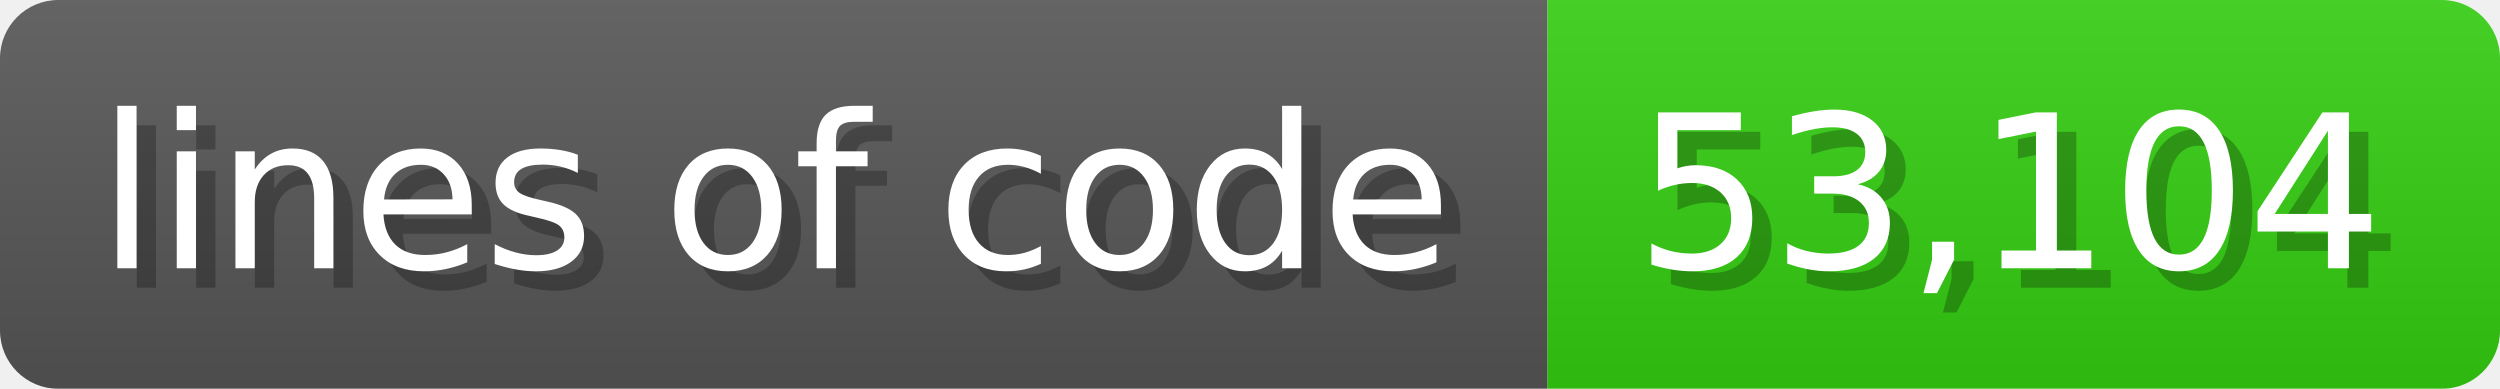
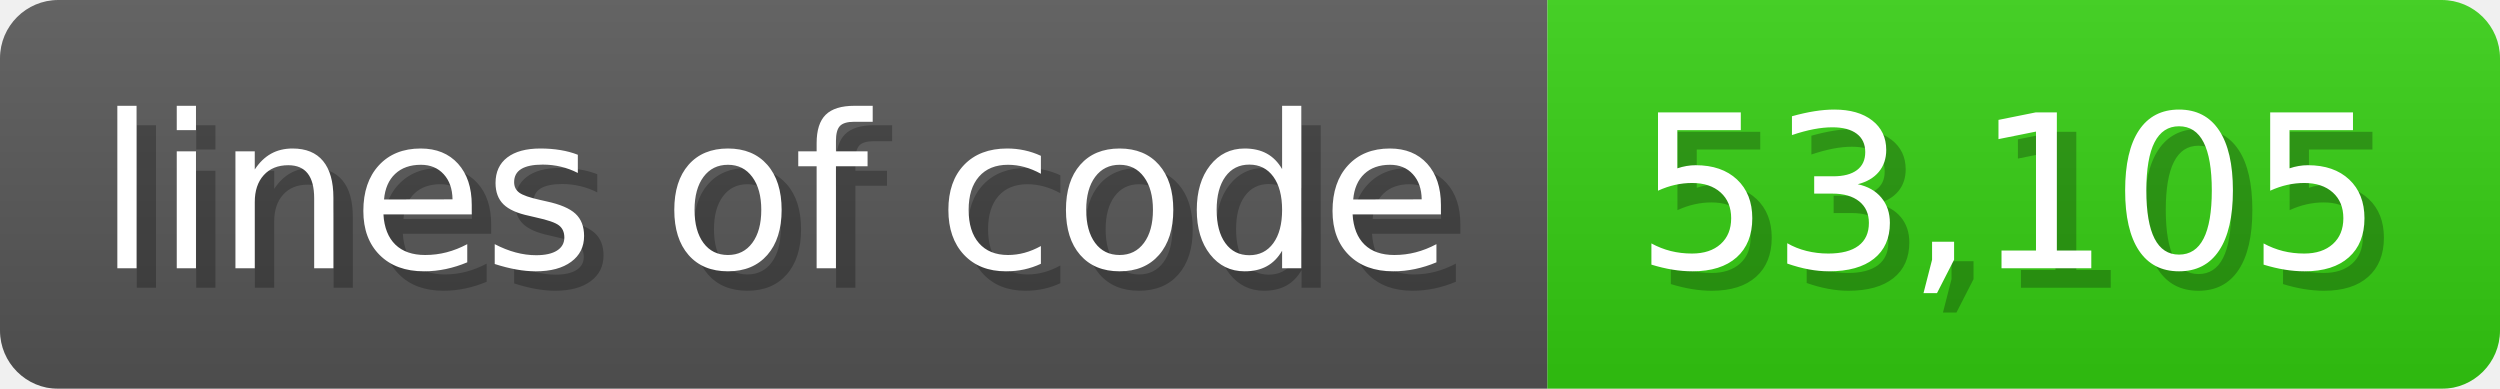
<svg xmlns="http://www.w3.org/2000/svg" width="128.6" height="20" viewBox="0 0 1286 200">
  <linearGradient id="a" x2="0" y2="100%">
    <stop offset="0" stop-opacity=".1" stop-color="#EEE" />
    <stop offset="1" stop-opacity=".1" />
  </linearGradient>
  <mask id="m">
    <rect width="1286" height="200" rx="30" fill="#FFF" />
  </mask>
  <g mask="url(#m)">
    <rect width="796" height="200" fill="#555" />
    <rect width="490" height="200" fill="#3C1" x="796" />
    <rect width="1286" height="200" fill="url(#a)" />
  </g>
  <g fill="#fff" text-anchor="start" font-family="Verdana,DejaVu Sans,sans-serif" font-size="110">
    <text x="60" y="148" textLength="696" fill="#000" opacity="0.25">lines of code</text>
    <text x="50" y="138" textLength="696">lines of code</text>
-     <text x="851" y="148" textLength="390" fill="#000" opacity="0.25">53,104</text>
-     <text x="841" y="138" textLength="390">53,104</text>
+     <text x="851" y="148" textLength="390" fill="#000" opacity="0.25">53,105</text>
+     <text x="841" y="138" textLength="390">53,105</text>
  </g>
</svg>
